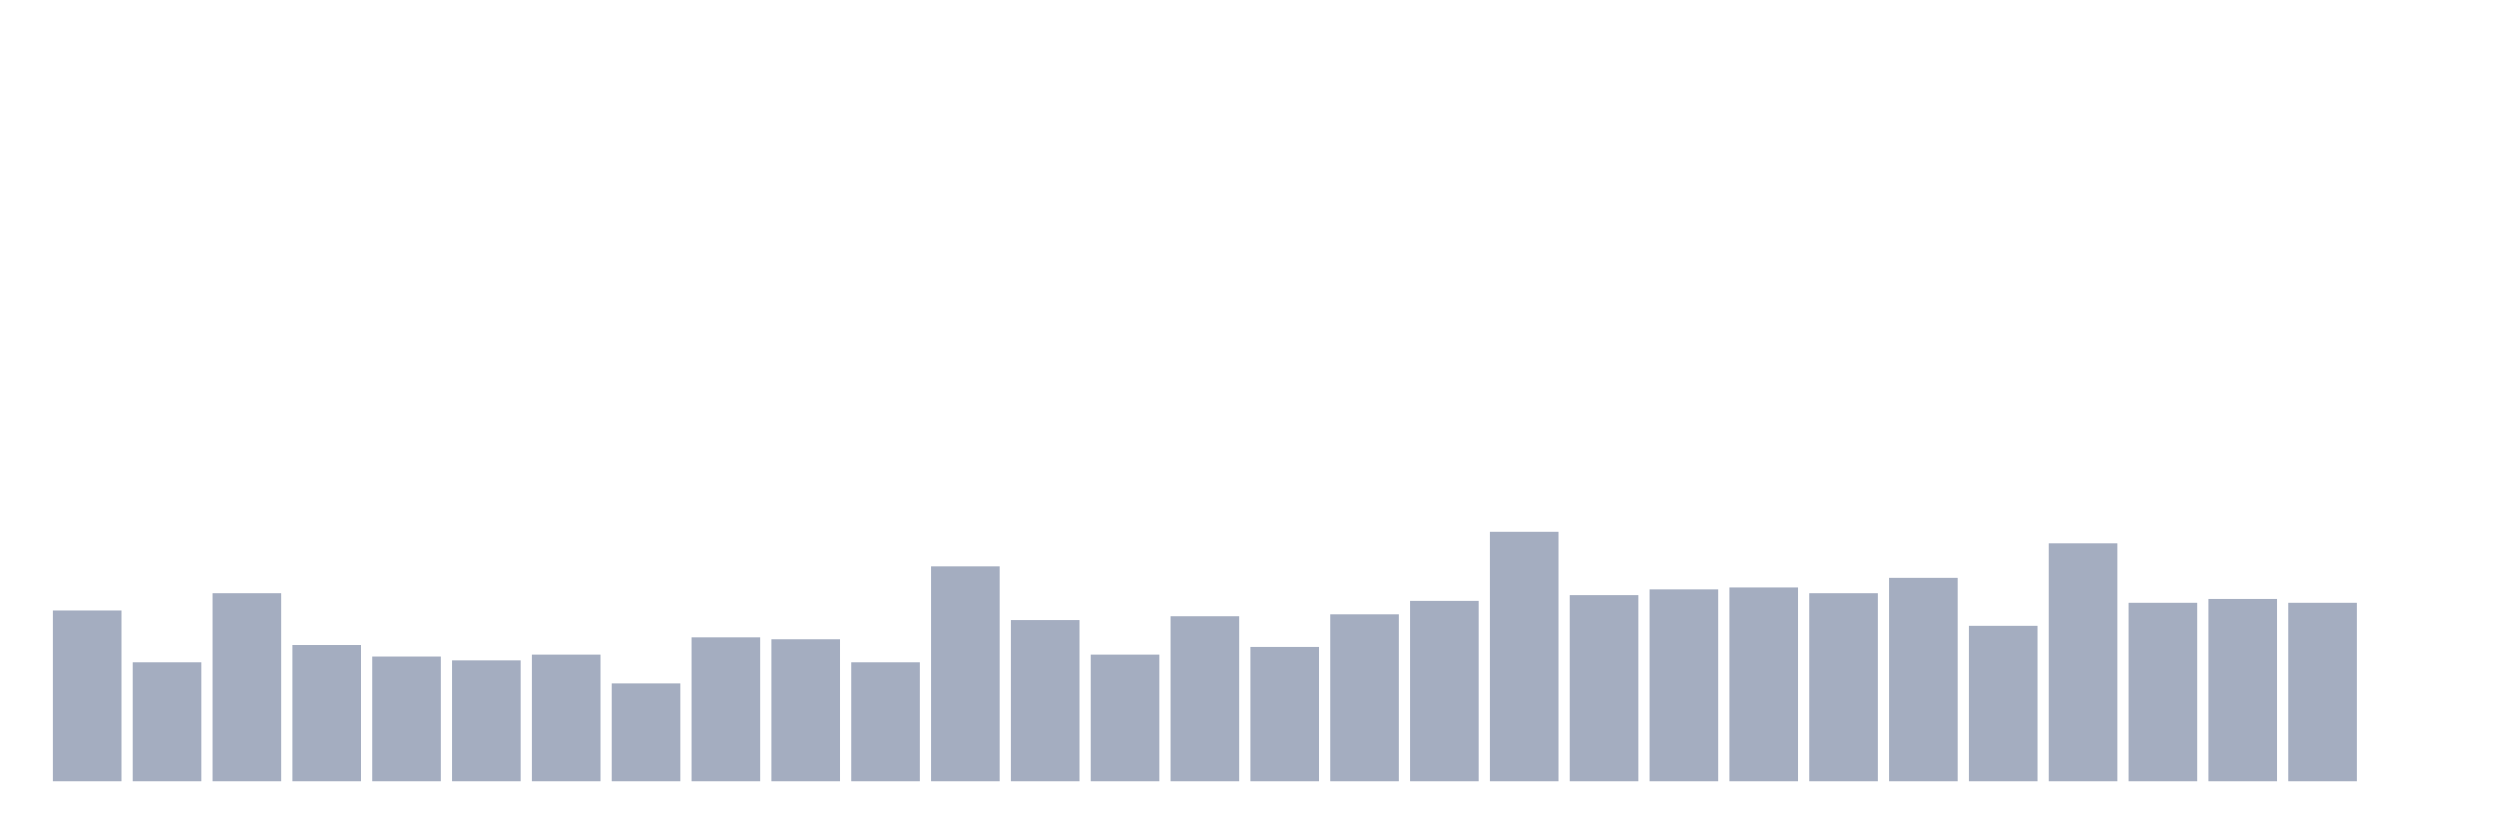
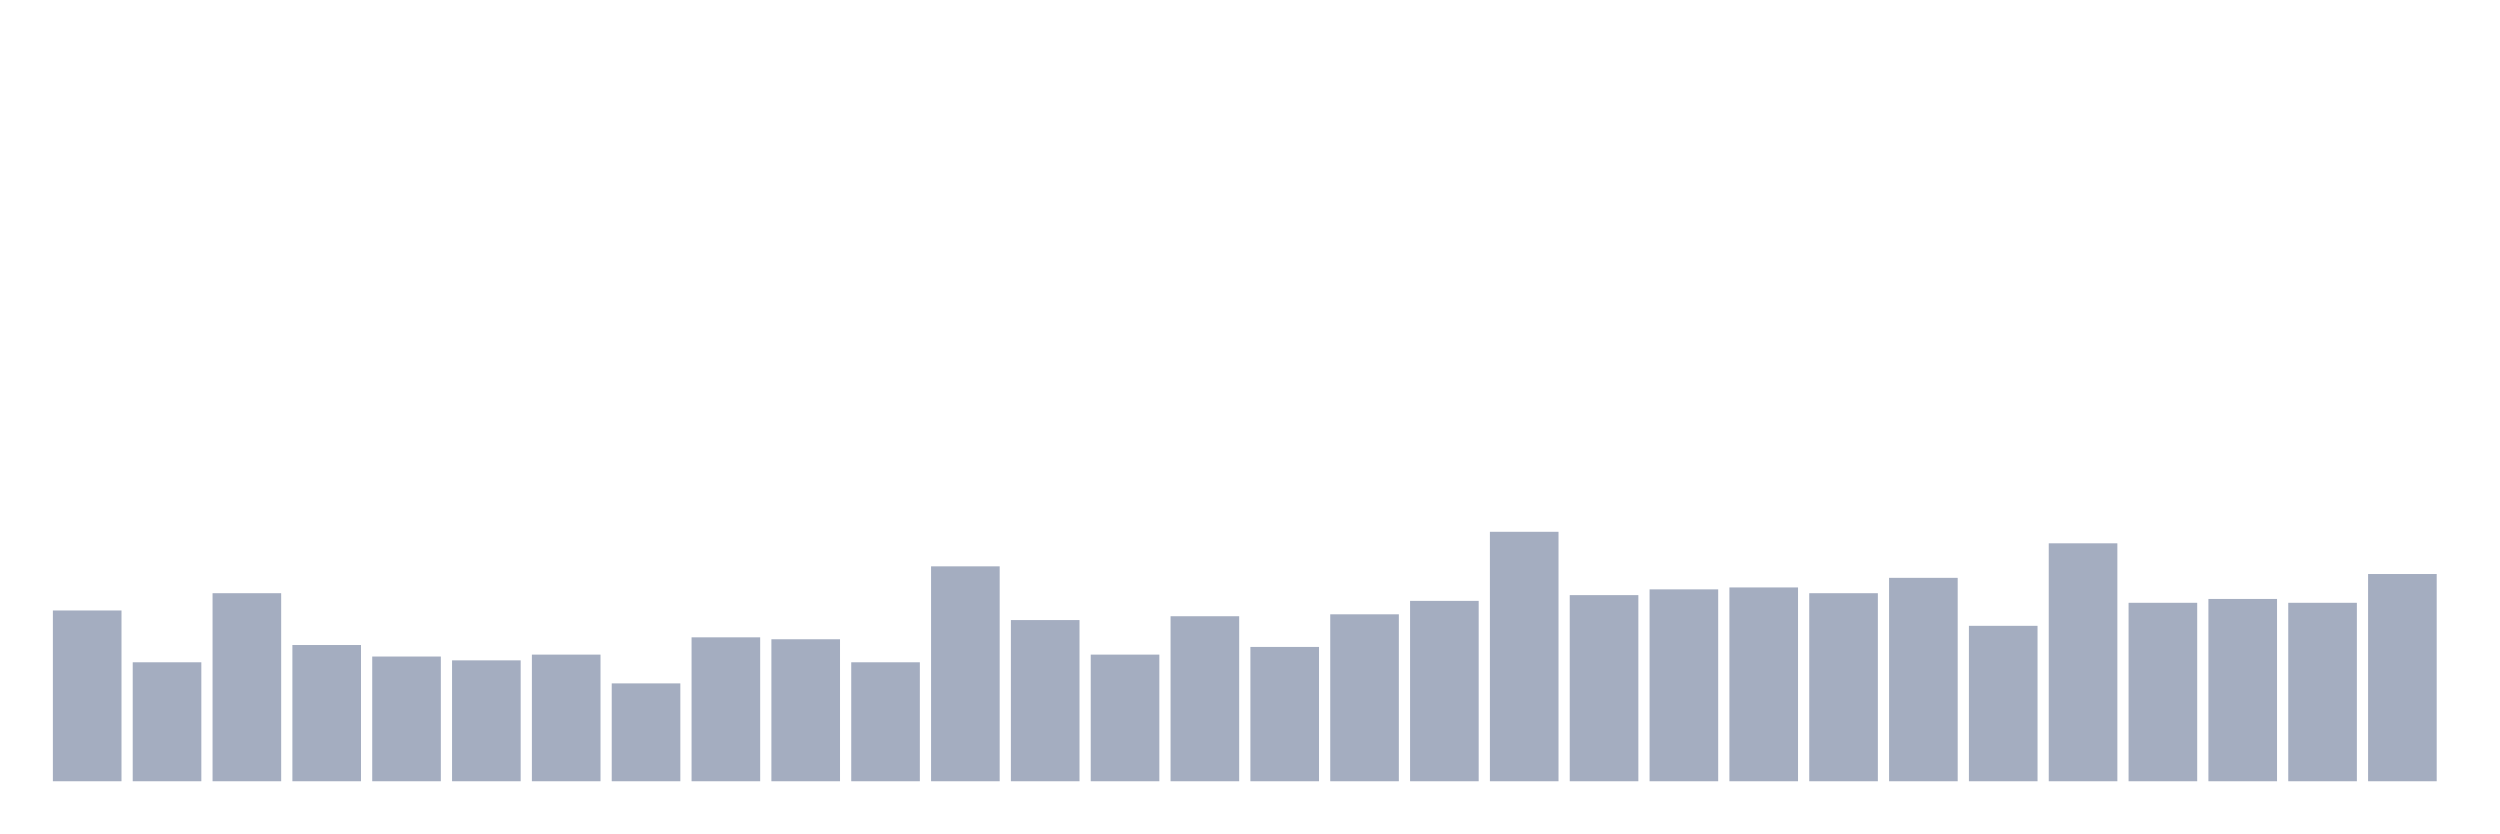
<svg xmlns="http://www.w3.org/2000/svg" viewBox="0 0 480 160">
  <g transform="translate(10,10)">
    <rect class="bar" x="0.153" width="13.175" y="107.211" height="32.789" fill="rgb(164,173,192)" />
    <rect class="bar" x="15.482" width="13.175" y="117.158" height="22.842" fill="rgb(164,173,192)" />
    <rect class="bar" x="30.81" width="13.175" y="103.895" height="36.105" fill="rgb(164,173,192)" />
    <rect class="bar" x="46.138" width="13.175" y="113.842" height="26.158" fill="rgb(164,173,192)" />
    <rect class="bar" x="61.466" width="13.175" y="116.053" height="23.947" fill="rgb(164,173,192)" />
    <rect class="bar" x="76.794" width="13.175" y="116.789" height="23.211" fill="rgb(164,173,192)" />
    <rect class="bar" x="92.123" width="13.175" y="115.684" height="24.316" fill="rgb(164,173,192)" />
    <rect class="bar" x="107.451" width="13.175" y="121.211" height="18.789" fill="rgb(164,173,192)" />
    <rect class="bar" x="122.779" width="13.175" y="112.368" height="27.632" fill="rgb(164,173,192)" />
    <rect class="bar" x="138.107" width="13.175" y="112.737" height="27.263" fill="rgb(164,173,192)" />
    <rect class="bar" x="153.436" width="13.175" y="117.158" height="22.842" fill="rgb(164,173,192)" />
    <rect class="bar" x="168.764" width="13.175" y="98.737" height="41.263" fill="rgb(164,173,192)" />
    <rect class="bar" x="184.092" width="13.175" y="109.053" height="30.947" fill="rgb(164,173,192)" />
    <rect class="bar" x="199.42" width="13.175" y="115.684" height="24.316" fill="rgb(164,173,192)" />
    <rect class="bar" x="214.748" width="13.175" y="108.316" height="31.684" fill="rgb(164,173,192)" />
    <rect class="bar" x="230.077" width="13.175" y="114.211" height="25.789" fill="rgb(164,173,192)" />
    <rect class="bar" x="245.405" width="13.175" y="107.947" height="32.053" fill="rgb(164,173,192)" />
    <rect class="bar" x="260.733" width="13.175" y="105.368" height="34.632" fill="rgb(164,173,192)" />
    <rect class="bar" x="276.061" width="13.175" y="92.105" height="47.895" fill="rgb(164,173,192)" />
    <rect class="bar" x="291.39" width="13.175" y="104.263" height="35.737" fill="rgb(164,173,192)" />
    <rect class="bar" x="306.718" width="13.175" y="103.158" height="36.842" fill="rgb(164,173,192)" />
    <rect class="bar" x="322.046" width="13.175" y="102.789" height="37.211" fill="rgb(164,173,192)" />
    <rect class="bar" x="337.374" width="13.175" y="103.895" height="36.105" fill="rgb(164,173,192)" />
    <rect class="bar" x="352.702" width="13.175" y="100.947" height="39.053" fill="rgb(164,173,192)" />
    <rect class="bar" x="368.031" width="13.175" y="110.158" height="29.842" fill="rgb(164,173,192)" />
    <rect class="bar" x="383.359" width="13.175" y="94.316" height="45.684" fill="rgb(164,173,192)" />
    <rect class="bar" x="398.687" width="13.175" y="105.737" height="34.263" fill="rgb(164,173,192)" />
    <rect class="bar" x="414.015" width="13.175" y="105" height="35" fill="rgb(164,173,192)" />
    <rect class="bar" x="429.344" width="13.175" y="105.737" height="34.263" fill="rgb(164,173,192)" />
-     <rect class="bar" x="444.672" width="13.175" y="140" height="0" fill="rgb(164,173,192)" />
+     <rect class="bar" x="444.672" width="13.175" y="100.211" height="39.789" fill="rgb(164,173,192)" />
  </g>
</svg>
